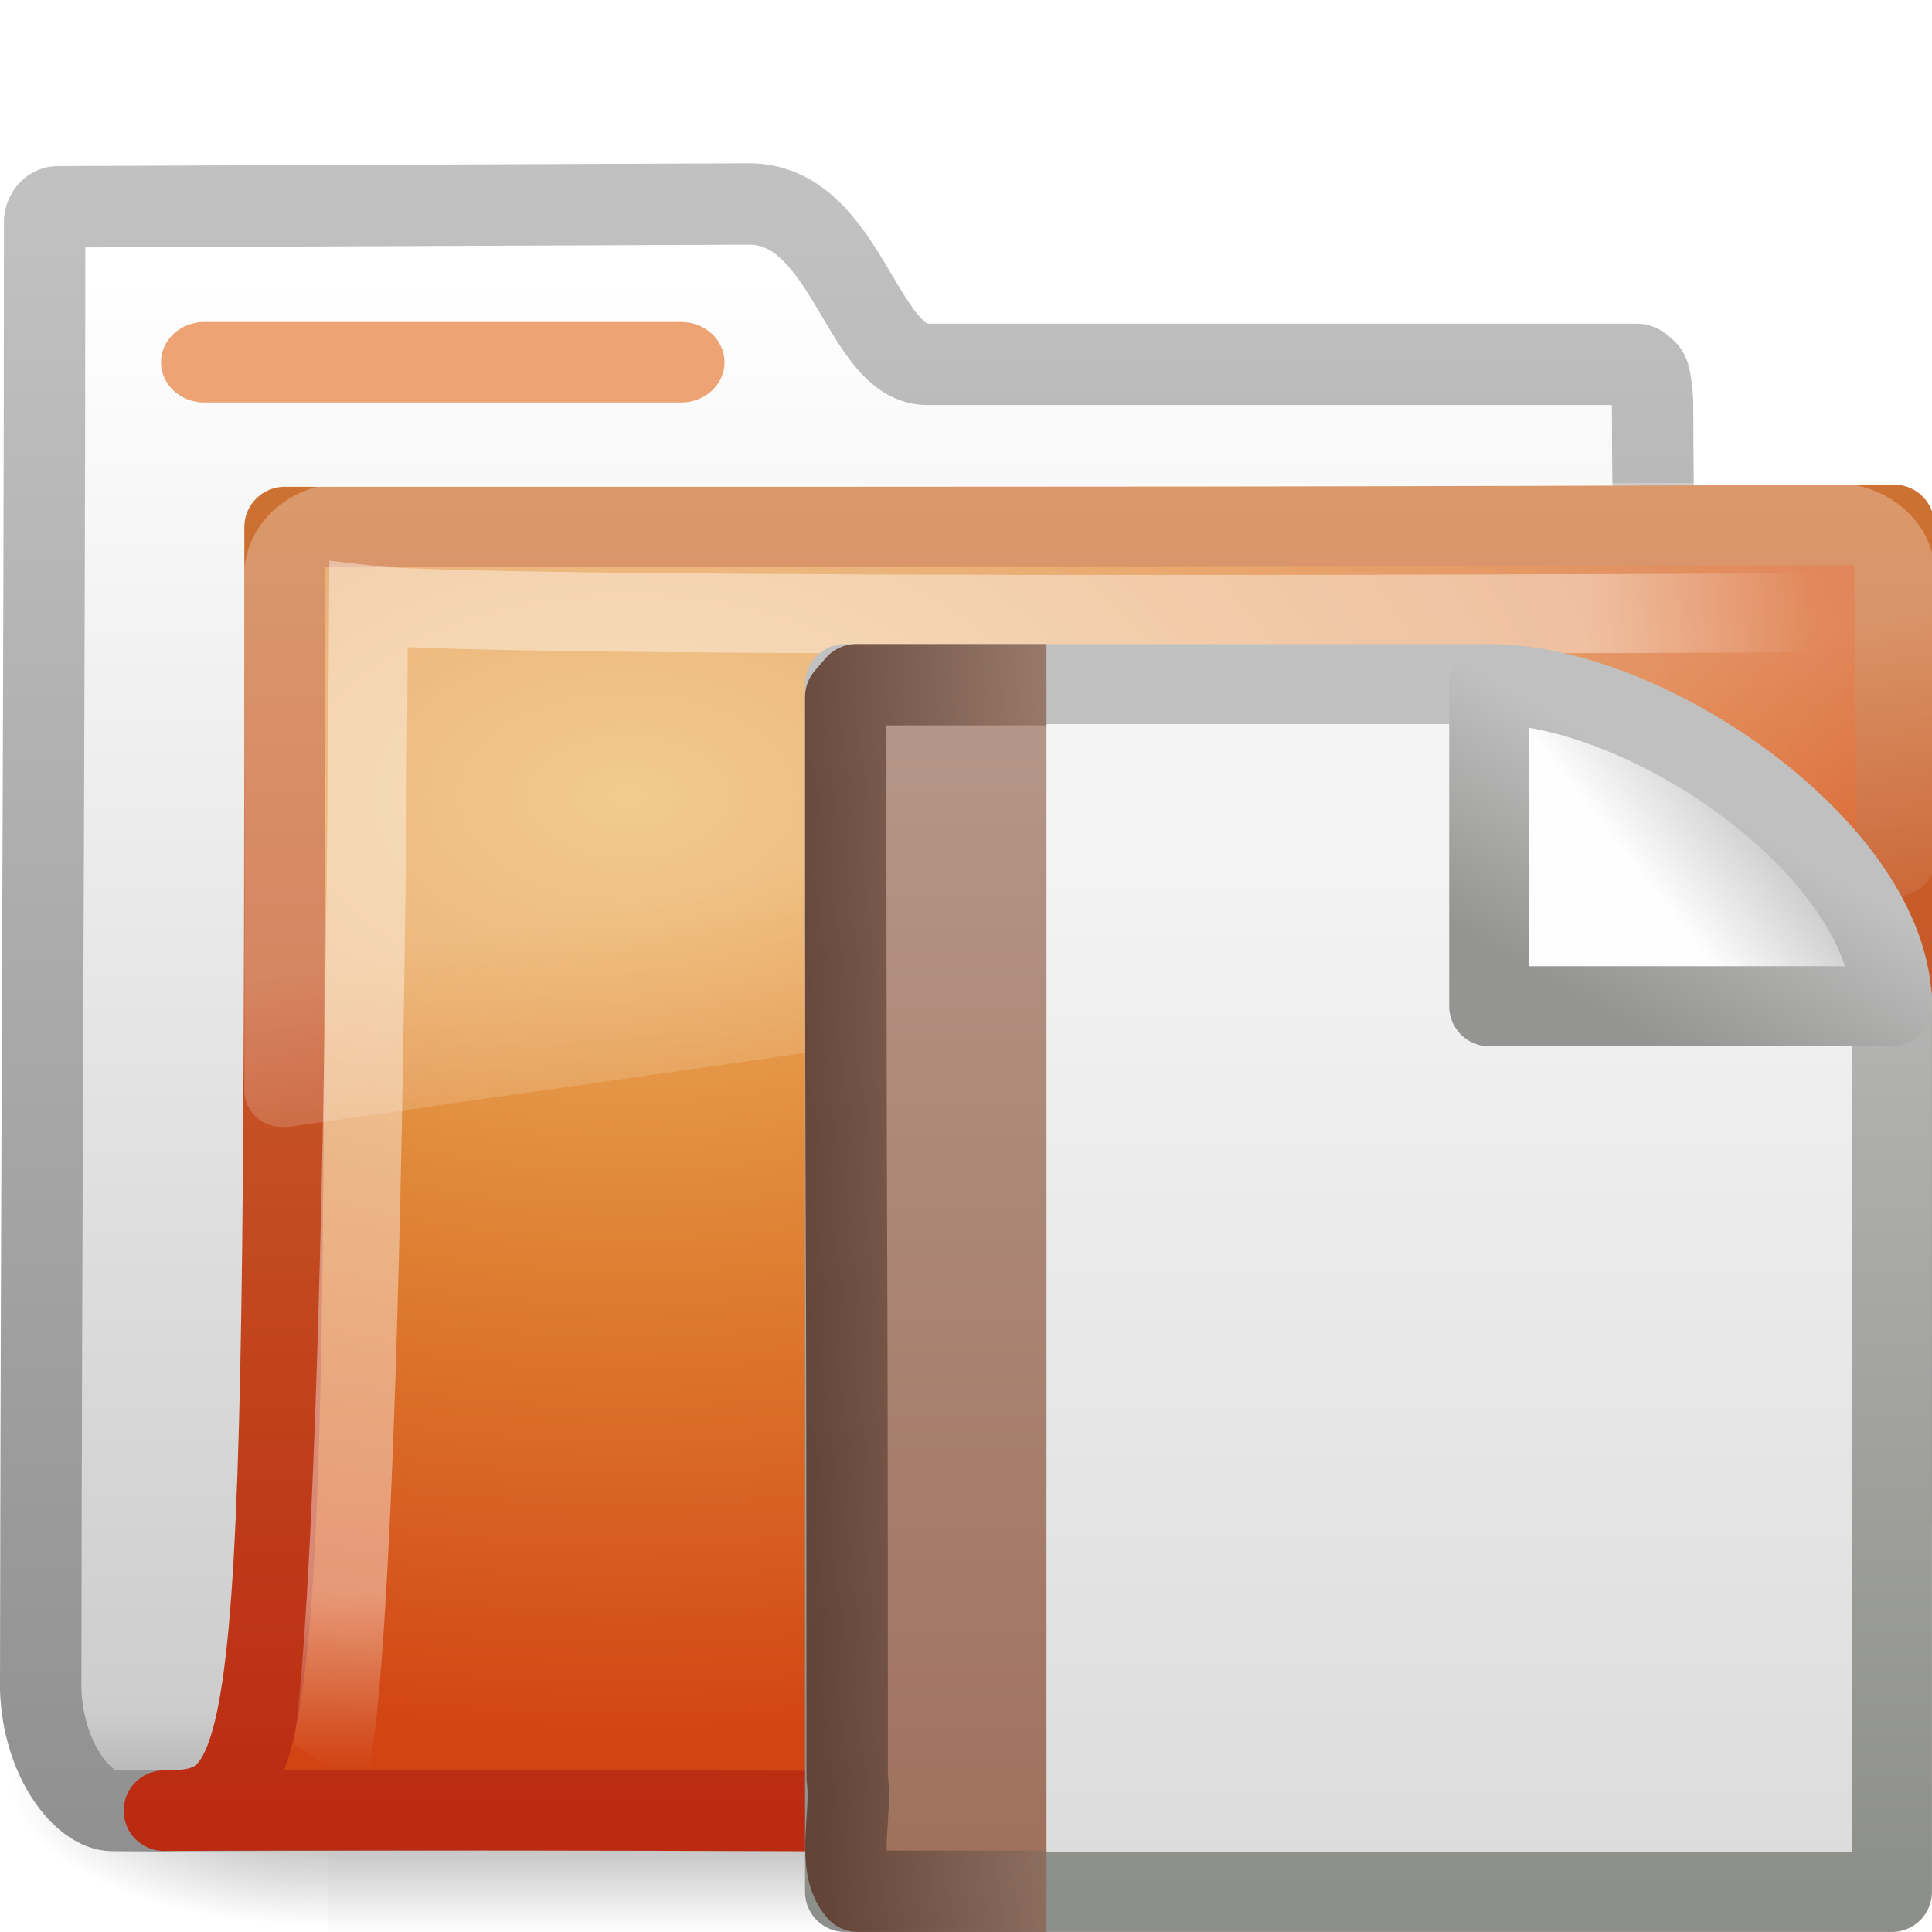
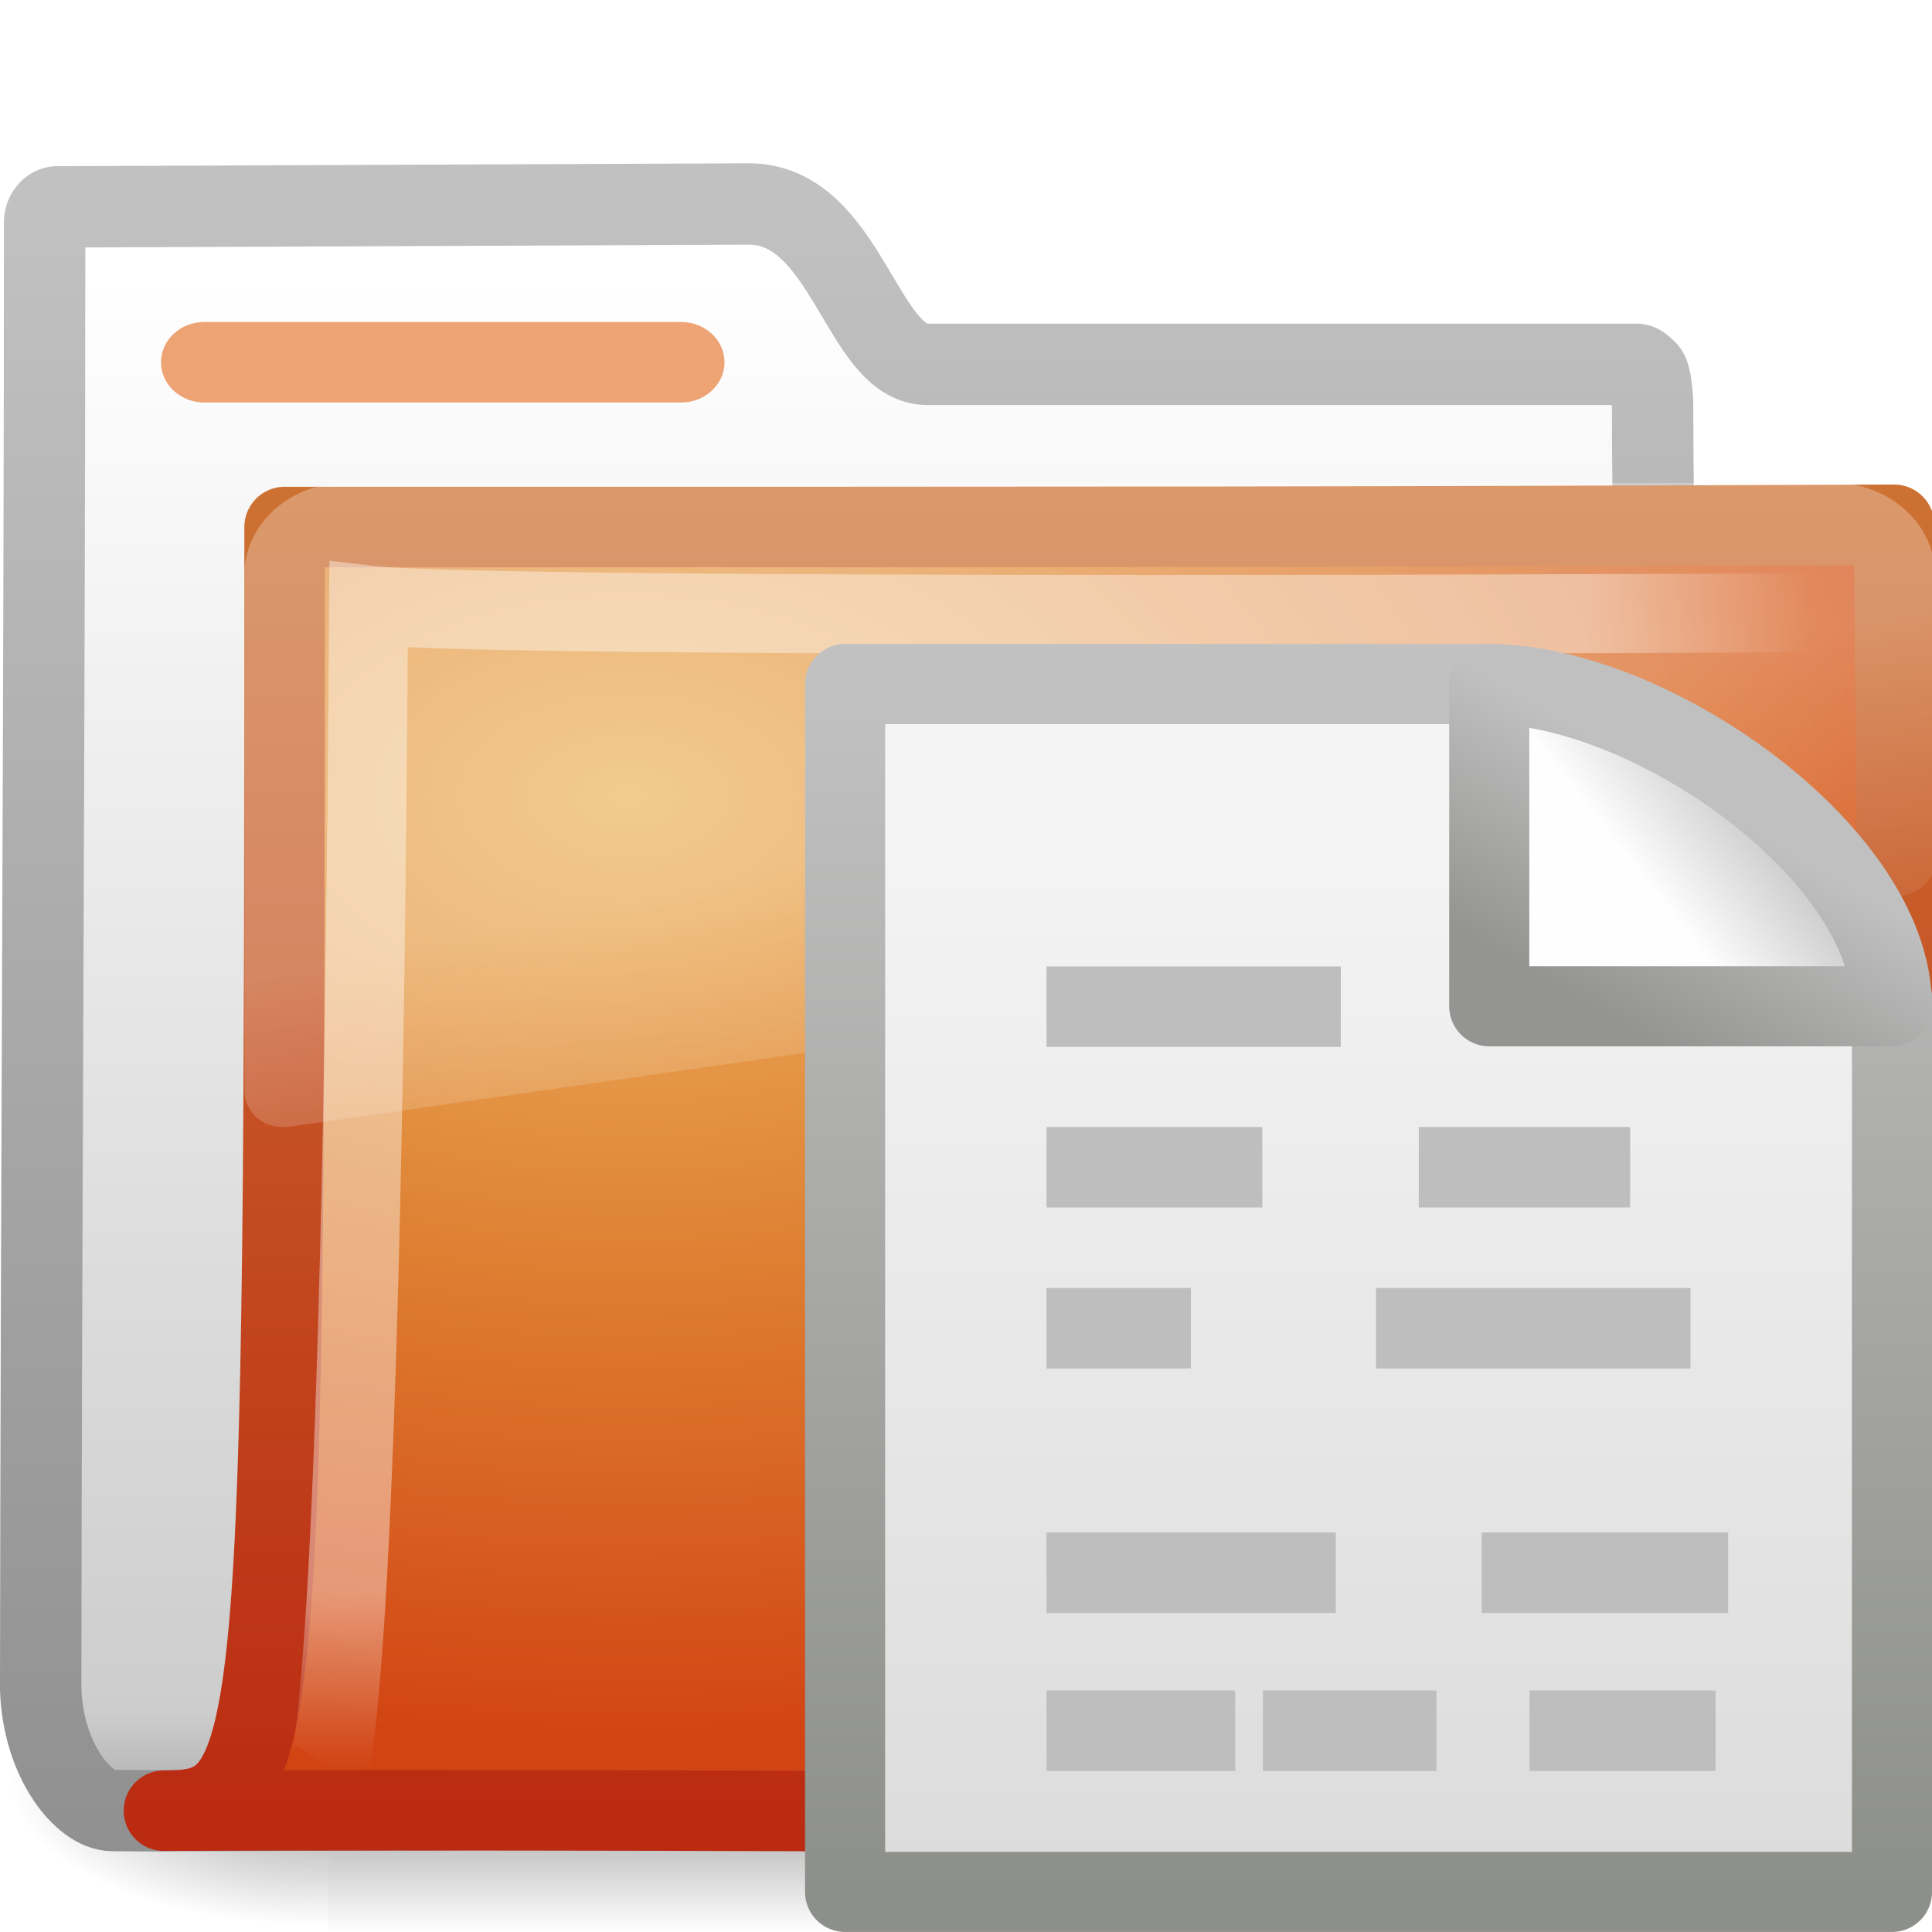
<svg xmlns="http://www.w3.org/2000/svg" xmlns:xlink="http://www.w3.org/1999/xlink" version="1.0" width="24" height="24" id="svg3272">
  <defs id="defs3274">
    <linearGradient id="linearGradient4559">
      <stop id="stop4561" style="stop-color:#c0c0c0;stop-opacity:1" offset="0" />
      <stop id="stop4563" style="stop-color:#949492;stop-opacity:1" offset="1" />
    </linearGradient>
    <linearGradient x1="17.289" y1="2.185" x2="15.18" y2="5.821" id="linearGradient2620" xlink:href="#linearGradient4559" gradientUnits="userSpaceOnUse" gradientTransform="matrix(0.6844293,0,0,0.6820072,-0.2131519,0.1569169)" />
    <linearGradient id="linearGradient8589">
      <stop id="stop8591" style="stop-color:#fefefe;stop-opacity:1" offset="0" />
      <stop id="stop8593" style="stop-color:#cbcbcb;stop-opacity:1" offset="1" />
    </linearGradient>
-     <linearGradient x1="32.892" y1="8.059" x2="36.358" y2="5.457" id="linearGradient2618" xlink:href="#linearGradient8589" gradientUnits="userSpaceOnUse" gradientTransform="matrix(0.3707081,0,0,0.3548465,-0.8566575,-4.895116e-2)" />
+     <linearGradient x1="32.892" y1="8.059" x2="36.358" y2="5.457" id="linearGradient2618" xlink:href="#linearGradient8589" gradientUnits="userSpaceOnUse" gradientTransform="matrix(0.3707081,0,0,0.3548465,-0.8566575,-0.04895116)" />
    <linearGradient id="linearGradient3931">
      <stop id="stop3933" style="stop-color:#8d8f8a;stop-opacity:1" offset="0" />
      <stop id="stop3935" style="stop-color:#c1c1c1;stop-opacity:1" offset="1" />
    </linearGradient>
    <linearGradient x1="-51.786" y1="50.786" x2="-51.786" y2="2.906" id="linearGradient2616" xlink:href="#linearGradient3931" gradientUnits="userSpaceOnUse" gradientTransform="matrix(0.3000362,0,0,0.3120485,21.15714,-0.3741276)" />
    <linearGradient id="linearGradient3600">
      <stop id="stop3602" style="stop-color:#f4f4f4;stop-opacity:1" offset="0" />
      <stop id="stop3604" style="stop-color:#dbdbdb;stop-opacity:1" offset="1" />
    </linearGradient>
-     <linearGradient x1="25.132" y1="6.729" x2="25.132" y2="47.013" id="linearGradient2614" xlink:href="#linearGradient3600" gradientUnits="userSpaceOnUse" gradientTransform="matrix(0.3715633,0,0,0.3334383,-0.9175205,-2.5171e-3)" />
-     <linearGradient id="linearGradient6691-281">
-       <stop id="stop5709" style="stop-color:#634437;stop-opacity:1" offset="0" />
-       <stop id="stop5711" style="stop-color:#a88778;stop-opacity:1" offset="1" />
-     </linearGradient>
-     <linearGradient x1="7.545" y1="32.613" x2="15.03" y2="32.245" id="linearGradient3133" xlink:href="#linearGradient6691-281" gradientUnits="userSpaceOnUse" gradientTransform="matrix(0.5983385,0,0,0.6013388,5.485555,-1.112042)" />
-     <linearGradient id="linearGradient3522-803">
-       <stop id="stop5703" style="stop-color:#bb9f93;stop-opacity:1" offset="0" />
-       <stop id="stop5705" style="stop-color:#996751;stop-opacity:1" offset="1" />
-     </linearGradient>
-     <linearGradient x1="-22.54" y1="11.109" x2="-22.54" y2="46.264" id="linearGradient3131" xlink:href="#linearGradient3522-803" gradientUnits="userSpaceOnUse" gradientTransform="matrix(0.5249863,0,0,0.6177438,31.92334,-1.489209)" />
+     <linearGradient x1="25.132" y1="6.729" x2="25.132" y2="47.013" id="linearGradient2614" xlink:href="#linearGradient3600" gradientUnits="userSpaceOnUse" gradientTransform="matrix(0.3715633,0,0,0.3334383,-0.9175205,-0.0025171)" />
    <linearGradient x1="18.031" y1="16.408" x2="20.055" y2="24.628" id="linearGradient3404" xlink:href="#linearGradient8265-821-176-38-919-66-249" gradientUnits="userSpaceOnUse" />
    <linearGradient id="linearGradient3752">
      <stop id="stop3754" style="stop-color:#ffffff;stop-opacity:1" offset="0" />
      <stop id="stop3760" style="stop-color:#ffffff;stop-opacity:1" offset="0.848" />
      <stop id="stop3756" style="stop-color:#ffffff;stop-opacity:0" offset="1" />
    </linearGradient>
-     <radialGradient cx="4.02" cy="5.593" r="10.273" fx="4.02" fy="5.593" id="radialGradient3402" xlink:href="#linearGradient3752" gradientUnits="userSpaceOnUse" gradientTransform="matrix(-1.680222e-2,1.394281,-1.79662,-2.165073e-2,-5.365805,-19.33942)" />
+     <radialGradient cx="4.02" cy="5.593" r="10.273" fx="4.02" fy="5.593" id="radialGradient3402" xlink:href="#linearGradient3752" gradientUnits="userSpaceOnUse" gradientTransform="matrix(-0.01680222,1.394281,-1.79662,-0.02165073,-5.365805,-19.33942)" />
    <linearGradient x1="9.705" y1="20.882" x2="9.705" y2="4.303" id="linearGradient3400" xlink:href="#linearGradient3390-178-986-453" gradientUnits="userSpaceOnUse" gradientTransform="matrix(0.9945751,0,0,0.9945751,-19.85734,-19.77827)" />
    <radialGradient cx="7.819" cy="8.561" r="11.268" fx="7.819" fy="8.561" id="radialGradient3398" xlink:href="#linearGradient7012-661-145-733-759-865-745-661-970-94" gradientUnits="userSpaceOnUse" gradientTransform="matrix(1.689952,0,0,1.043609,-24.96704,-20.53429)" />
    <linearGradient id="linearGradient5157">
      <stop id="stop5159" style="stop-color:#c1c1c1;stop-opacity:1" offset="0" />
      <stop id="stop5161" style="stop-color:#909090;stop-opacity:1" offset="1" />
    </linearGradient>
    <linearGradient x1="9.876" y1="2.601" x2="9.876" y2="23.062" id="linearGradient3396" xlink:href="#linearGradient5157" gradientUnits="userSpaceOnUse" gradientTransform="translate(-19.51807,-21.49604)" />
    <linearGradient id="linearGradient11111">
      <stop id="stop11113" style="stop-color:#ffffff;stop-opacity:1" offset="0" />
      <stop id="stop11115" style="stop-color:#cdcdcd;stop-opacity:1" offset="0.91" />
      <stop id="stop11117" style="stop-color:#a1a1a1;stop-opacity:1" offset="1" />
    </linearGradient>
    <linearGradient x1="-28.531" y1="17.956" x2="-28.531" y2="37.503" id="linearGradient3394" xlink:href="#linearGradient11111" gradientUnits="userSpaceOnUse" gradientTransform="translate(14.85993,-35.99737)" />
    <radialGradient cx="605.714" cy="486.648" r="117.143" fx="605.714" fy="486.648" id="radialGradient3392" xlink:href="#linearGradient5060" gradientUnits="userSpaceOnUse" gradientTransform="matrix(-2.774389,0,0,1.969706,112.7623,-872.8854)" />
    <linearGradient id="linearGradient5060">
      <stop id="stop5062" style="stop-color:#000000;stop-opacity:1" offset="0" />
      <stop id="stop5064" style="stop-color:#000000;stop-opacity:0" offset="1" />
    </linearGradient>
    <radialGradient cx="605.714" cy="486.648" r="117.143" fx="605.714" fy="486.648" id="radialGradient3390" xlink:href="#linearGradient5060" gradientUnits="userSpaceOnUse" gradientTransform="matrix(2.774389,0,0,1.969706,-1891.633,-872.8854)" />
    <linearGradient id="linearGradient5048">
      <stop id="stop5050" style="stop-color:#000000;stop-opacity:0" offset="0" />
      <stop id="stop5056" style="stop-color:#000000;stop-opacity:1" offset="0.5" />
      <stop id="stop5052" style="stop-color:#000000;stop-opacity:0" offset="1" />
    </linearGradient>
    <linearGradient x1="302.857" y1="366.648" x2="302.857" y2="609.505" id="linearGradient3388" xlink:href="#linearGradient5048" gradientUnits="userSpaceOnUse" gradientTransform="matrix(2.774389,0,0,1.969706,-1892.179,-872.8854)" />
    <linearGradient id="linearGradient3390-178-986-453">
      <stop id="stop3624" style="stop-color:#bb2b12;stop-opacity:1" offset="0" />
      <stop id="stop3626" style="stop-color:#cd7233;stop-opacity:1" offset="1" />
    </linearGradient>
    <linearGradient id="linearGradient7012-661-145-733-759-865-745-661-970-94">
      <stop id="stop3618" style="stop-color:#edb763;stop-opacity:1" offset="0" />
      <stop id="stop3270" style="stop-color:#de7f32;stop-opacity:1" offset="0.5" />
      <stop id="stop3620" style="stop-color:#d24413;stop-opacity:1" offset="1" />
    </linearGradient>
    <linearGradient id="linearGradient8265-821-176-38-919-66-249">
      <stop id="stop2687" style="stop-color:#ffffff;stop-opacity:0.275" offset="0" />
      <stop id="stop2689" style="stop-color:#ffffff;stop-opacity:0.078" offset="1" />
    </linearGradient>
  </defs>
  <g id="g2701">
    <g id="g2902">
-       <g transform="translate(3.630422e-2,-1.2165904e-7)" id="g2589">
+       <g transform="translate(0.03630422,-1.2165904e-7)" id="g2589">
        <g transform="translate(19.51807,21.49604)" id="g3377">
          <g transform="matrix(0.5459263,0,0,0.5168524,-20.52011,-22.07422)" id="g3490" style="stroke-width:1.883;stroke-miterlimit:4;stroke-dasharray:none">
-             <g transform="matrix(2.165152e-2,0,0,1.485743e-2,43.0076,42.68539)" id="g5022" style="stroke-width:104.962;stroke-miterlimit:4;stroke-dasharray:none;display:inline">
+             <g transform="matrix(0.02165152,0,0,0.01485743,43.0076,42.68539)" id="g5022" style="stroke-width:104.962;stroke-miterlimit:4;stroke-dasharray:none;display:inline">
              <rect width="1339.633" height="478.357" x="-1559.252" y="-150.697" id="rect2527" style="opacity:0.402;fill:url(#linearGradient3388);fill-opacity:1;fill-rule:nonzero;stroke:none;stroke-width:104.962;marker:none;visibility:visible;display:inline;overflow:visible" />
-               <path d="M -219.619,-150.68 C -219.619,-150.68 -219.619,327.65 -219.619,327.65 C -76.745,328.551 125.781,220.481 125.781,88.454 C 125.781,-43.572 -33.655,-150.68 -219.619,-150.68 L -219.619,-150.68 z" id="path2529" style="opacity:0.402;fill:url(#radialGradient3390);fill-opacity:1;fill-rule:nonzero;stroke:none;stroke-width:104.962;marker:none;visibility:visible;display:inline;overflow:visible" />
-               <path d="M -1559.252,-150.68 C -1559.252,-150.68 -1559.252,327.65 -1559.252,327.65 C -1702.127,328.551 -1904.652,220.481 -1904.652,88.454 C -1904.652,-43.572 -1745.216,-150.68 -1559.252,-150.68 L -1559.252,-150.68 z" id="path2531" style="opacity:0.402;fill:url(#radialGradient3392);fill-opacity:1;fill-rule:nonzero;stroke:none;stroke-width:104.962;marker:none;visibility:visible;display:inline;overflow:visible" />
+               <path d="m -219.619,-150.68 c 0,0 0,478.331 0,478.331 142.874,0.9 345.4,-107.17 345.4,-239.196 0,-132.027 -159.437,-239.135 -345.4,-239.135 l 0,0 z" id="path2529" style="opacity:0.402;fill:url(#radialGradient3390);fill-opacity:1;fill-rule:nonzero;stroke:none;stroke-width:104.962;marker:none;visibility:visible;display:inline;overflow:visible" />
+               <path d="m -1559.252,-150.68 c 0,0 0,478.331 0,478.331 -142.874,0.9 -345.4,-107.17 -345.4,-239.196 0,-132.027 159.437,-239.135 345.4,-239.135 l 0,0 z" id="path2531" style="opacity:0.402;fill:url(#radialGradient3392);fill-opacity:1;fill-rule:nonzero;stroke:none;stroke-width:104.962;marker:none;visibility:visible;display:inline;overflow:visible" />
            </g>
          </g>
-           <path d="M -18.841,-18.927 C -18.926,-18.927 -19,-18.834 -19,-18.738 C -19,-12.869 -19.043,-6.494 -19.049,-0.513 C -19.02,0.382 -18.512,0.992 -18.159,0.995 C -17.146,1.004 -17.62,0.991 -17.111,0.995 C -10.64,0.979 -3.532,0.917 2.939,0.901 C 2.993,0.908 1.462,0.793 1.477,-0.545 C 1.477,-5.218 0.975,-11.732 0.975,-16.405 C 0.975,-16.592 0.96,-16.696 0.943,-16.782 C 0.931,-16.848 0.915,-16.881 0.88,-16.907 C 0.852,-16.932 0.825,-16.964 0.784,-16.97 L -8.036,-16.97 C -8.851,-16.97 -9.038,-18.962 -10.249,-18.962 L -18.841,-18.927 L -18.841,-18.927 z" id="path3496" style="fill:url(#linearGradient3394);fill-opacity:1;stroke:url(#linearGradient3396);stroke-width:1.011;stroke-linecap:round;stroke-linejoin:round;stroke-miterlimit:4;stroke-dasharray:none;stroke-opacity:1;display:inline" />
-           <path d="M -16.019,-14.949 C -5.449,-14.949 -2.988,-14.948 3.975,-14.976 C 3.975,-13.406 4.233,1.064 3.491,1.064 C 2.777,1.064 -10.555,0.969 -17.518,0.997 C -16.046,0.997 -16.019,0.375 -16.019,-14.949 L -16.019,-14.949 z" id="path3498" style="fill:url(#radialGradient3398);fill-opacity:1;stroke:url(#linearGradient3400);stroke-width:1;stroke-linecap:round;stroke-linejoin:round;stroke-miterlimit:4;stroke-dasharray:none;stroke-opacity:1;display:inline" />
-           <path d="M 3.421,-13.887 C 3.421,-13.887 -13.411,-13.794 -14.976,-13.98 C -15.059,-0.15 -15.477,0.459 -15.477,0.459" id="path3211" style="opacity:0.4;fill:none;stroke:url(#radialGradient3402);stroke-width:0.981;stroke-linecap:butt;stroke-linejoin:miter;stroke-miterlimit:4;stroke-dasharray:none;stroke-opacity:1;display:inline" />
-           <path d="M 3.219,5.344 C 1.68,5.344 0.406,6.617 0.406,8.156 L 0.406,24.156 C 0.412,24.442 0.555,24.769 0.781,24.969 C 1.008,25.169 1.297,25.253 1.625,25.219 C 1.635,25.219 1.646,25.219 1.656,25.219 L 46.656,18.094 C 47.178,18.011 47.586,17.559 47.594,17.031 L 47.594,8.156 C 47.594,6.617 46.32,5.344 44.781,5.344 L 3.219,5.344 L 3.219,5.344 z" transform="matrix(0.4450331,0,0,0.4023652,-16.69887,-17.64618)" id="path2608" style="fill:url(#linearGradient3404);fill-opacity:1;fill-rule:evenodd;stroke:none" />
+           <path d="m -18.841,-18.927 c -0.086,0 -0.159,0.093 -0.159,0.189 0,5.869 -0.043,12.244 -0.049,18.225 0.029,0.895 0.537,1.505 0.89,1.508 1.013,0.009 0.539,-0.004 1.049,0 6.47,-0.016 13.579,-0.078 20.049,-0.094 0.054,0.007 -1.477,-0.108 -1.462,-1.445 10e-7,-4.673 -0.502,-11.187 -0.502,-15.86 0,-0.187 -0.015,-0.291 -0.032,-0.377 -0.013,-0.067 -0.029,-0.099 -0.064,-0.126 -0.028,-0.024 -0.055,-0.057 -0.095,-0.063 l -8.82,0 c -0.815,0 -1.002,-1.992 -2.214,-1.992 l -8.591,0.036 -3e-6,3e-6 z" id="path3496" style="fill:url(#linearGradient3394);fill-opacity:1;stroke:url(#linearGradient3396);stroke-width:1.011;stroke-linecap:round;stroke-linejoin:round;stroke-miterlimit:4;stroke-opacity:1;stroke-dasharray:none;display:inline" />
+           <path d="m -16.019,-14.949 c 10.57,0 13.03,4.6e-4 19.994,-0.028 0,1.57 0.258,16.04 -0.484,16.04 -0.714,0 -14.046,-0.094 -21.009,-0.066 1.472,0 1.499,-0.623 1.499,-15.946 l 0,1e-6 z" id="path3498" style="fill:url(#radialGradient3398);fill-opacity:1;stroke:url(#linearGradient3400);stroke-width:1;stroke-linecap:round;stroke-linejoin:round;stroke-miterlimit:4;stroke-opacity:1;stroke-dasharray:none;display:inline" />
+           <path d="m 3.421,-13.887 c 0,0 -16.832,0.094 -18.397,-0.092 -0.083,13.829 -0.501,14.439 -0.501,14.439" id="path3211" style="opacity:0.4;fill:none;stroke:url(#radialGradient3402);stroke-width:0.981;stroke-linecap:butt;stroke-linejoin:miter;stroke-miterlimit:4;stroke-opacity:1;stroke-dasharray:none;display:inline" />
+           <path d="m 3.219,5.344 c -1.539,0 -2.812,1.274 -2.812,2.812 l 0,16 c 0.006,0.286 0.148,0.613 0.375,0.812 0.227,0.2 0.516,0.284 0.844,0.25 0.01,2.66e-4 0.021,2.66e-4 0.031,0 l 45,-7.125 c 0.522,-0.082 0.93,-0.534 0.938,-1.062 l 0,-8.875 c 0,-1.539 -1.274,-2.812 -2.812,-2.812 l -41.562,0 0,0 z" transform="matrix(0.4450331,0,0,0.4023652,-16.69887,-17.64618)" id="path2608" style="fill:url(#linearGradient3404);fill-opacity:1;fill-rule:evenodd;stroke:none" />
        </g>
      </g>
      <rect width="7" height="1" rx="0.538" ry="0.5" x="2" y="4" id="rect2545" style="fill:#eda374;fill-opacity:1;fill-rule:nonzero;stroke:none;stroke-width:1;marker:none;visibility:visible;display:block;overflow:visible;enable-background:accumulate" />
    </g>
  </g>
  <g transform="translate(8.999999,7.999999)" id="g2467">
-     <path d="M 1.498,0.498 C 4.478,0.498 6.435,0.498 9.415,0.498 C 9.938,0.659 13.769,3.111 14.502,4.388 C 14.502,8.295 14.502,11.595 14.502,15.502 C 10.167,15.502 5.833,15.502 1.498,15.502 C 1.498,10.501 1.498,5.499 1.498,0.498 L 1.498,0.498 z" id="rect2594" style="fill:url(#linearGradient2614);fill-opacity:1;stroke:url(#linearGradient2616);stroke-width:0.995;stroke-linecap:butt;stroke-linejoin:round;stroke-miterlimit:4;stroke-dasharray:none;stroke-dashoffset:0;stroke-opacity:1;display:inline" />
-     <path d="M 9.5,0.498 C 9.5,2.041 9.5,4.5 9.5,4.5 C 9.5,4.5 13.581,4.5 14.502,4.5 C 14.502,2.598 11.496,0.498 9.5,0.498 L 9.5,0.498 z" id="path12038" style="fill:url(#linearGradient2618);fill-opacity:1;fill-rule:evenodd;stroke:url(#linearGradient2620);stroke-width:0.995;stroke-linecap:butt;stroke-linejoin:round;stroke-miterlimit:4;stroke-dasharray:none;stroke-opacity:1;display:inline" />
+     <path d="m 1.498,0.498 c 2.98,0 4.938,0 7.918,0 0.523,0.162 4.354,2.614 5.087,3.89 0,3.907 0,7.207 0,11.114 -4.335,0 -8.67,0 -13.005,0 0,-5.002 0,-10.003 0,-15.005 l 0,0 z" id="rect2594" style="fill:url(#linearGradient2614);fill-opacity:1;stroke:url(#linearGradient2616);stroke-width:0.995;stroke-linecap:butt;stroke-linejoin:round;stroke-miterlimit:4;stroke-opacity:1;stroke-dasharray:none;stroke-dashoffset:0;display:inline" />
+     <path d="M 9.5,0.498 C 9.5,2.041 9.5,4.5 9.5,4.5 c 0,0 4.081,0 5.002,0 0,-1.902 -3.006,-4.002 -5.002,-4.002 l 0,0 z" id="path12038" style="fill:url(#linearGradient2618);fill-opacity:1;fill-rule:evenodd;stroke:url(#linearGradient2620);stroke-width:0.995;stroke-linecap:butt;stroke-linejoin:round;stroke-miterlimit:4;stroke-opacity:1;stroke-dasharray:none;display:inline" />
  </g>
-   <path d="M 13,23.494 C 11.848,23.494 11.81,23.494 10.658,23.494 C 10.378,23.174 10.591,22.537 10.524,22.084 C 10.524,13.58 10.506,17.164 10.506,8.661 L 10.639,8.506 C 11.838,8.506 11.801,8.506 13,8.506" id="path4530" style="fill:url(#linearGradient3131);fill-opacity:1;fill-rule:nonzero;stroke:url(#linearGradient3133);stroke-width:1.011;stroke-linecap:butt;stroke-linejoin:round;marker:none;stroke-miterlimit:4;stroke-dasharray:none;stroke-dashoffset:0;stroke-opacity:1;visibility:visible;display:block;overflow:visible" />
+   <path d="m 13,12.505 3.656,0 -3.656,0 z m 4.062,0 0,0 z M 13,14.5 l 2.681,0 -2.681,0 z m 4.625,0 2.625,0 -2.625,0 z M 13,16.5 l 1.794,0 -1.794,0 z m 4.094,0 3.906,0 -3.906,0 z M 13,19.537 l 3.594,0 -3.594,0 z m 5.406,0 3.062,0 -3.062,0 z M 13,21.5 15.344,21.5 13,21.5 z m 2.688,0 2.156,0 -2.156,0 z m 3.312,0 2.312,0 -2.312,0 z" id="path2609" style="fill:none;stroke:#bebebe;stroke-width:1px;stroke-linecap:butt;stroke-linejoin:miter;stroke-opacity:1" />
</svg>
